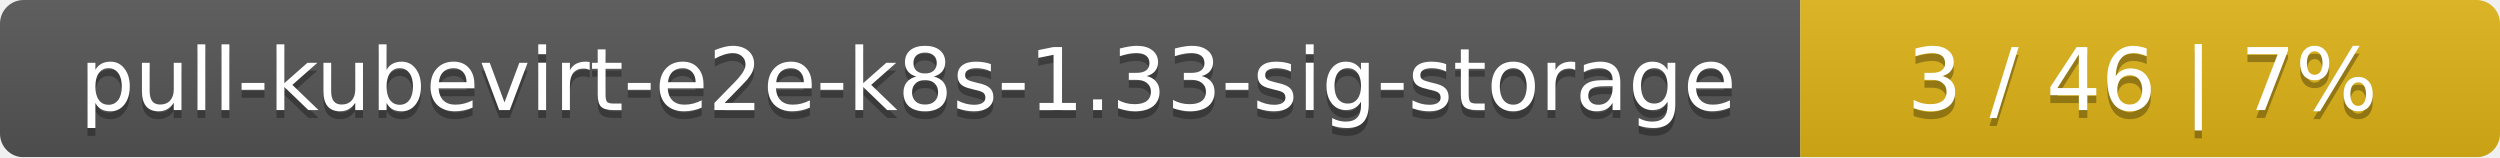
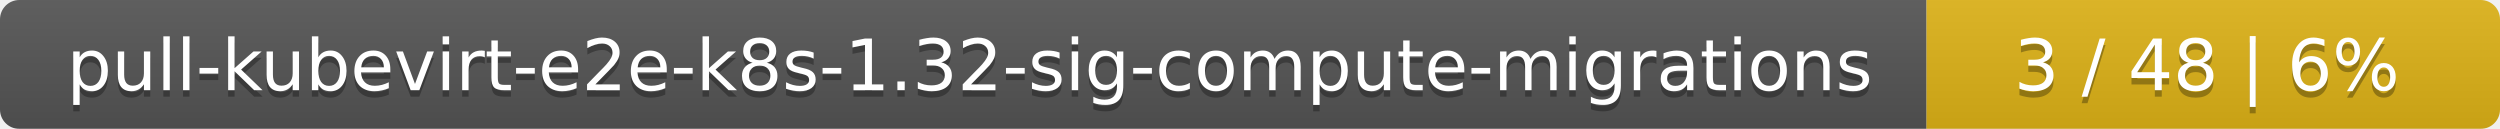
- <svg xmlns="http://www.w3.org/2000/svg" width="318" height="20">
+ <svg xmlns="http://www.w3.org/2000/svg" width="388" height="20">
  <linearGradient id="smooth" x2="0" y2="100%">
    <stop offset="0" stop-color="#bbb" stop-opacity=".1" />
    <stop offset="1" stop-opacity=".1" />
  </linearGradient>
  <mask id="round">
-     <rect width="318" height="20" rx="3" fill="#fff" />
+     <rect width="388" height="20" rx="3" fill="#fff" />
  </mask>
  <g mask="url(#round)">
-     <rect width="229" height="20" fill="#555" />
-     <rect x="229" width="89" height="20" fill="#dfb317" />
-     <rect width="318" height="20" fill="url(#smooth)" />
+     <rect width="299" height="20" fill="#555" />
+     <rect x="299" width="89" height="20" fill="#dfb317" />
+     <rect width="388" height="20" fill="url(#smooth)" />
  </g>
  <g fill="#fff" text-anchor="middle" font-family="DejaVu Sans,Verdana,Geneva,sans-serif" font-size="11">
-     <text x="115.5" y="15" fill="#010101" fill-opacity=".3">pull-kubevirt-e2e-k8s-1.33-sig-storage</text>
-     <text x="115.5" y="14">pull-kubevirt-e2e-k8s-1.33-sig-storage</text>
-     <text x="272.5" y="15" fill="#010101" fill-opacity=".3">3 / 46    |    7%</text>
-     <text x="272.5" y="14">3 / 46    |    7%</text>
+     <text x="150.5" y="15" fill="#010101" fill-opacity=".3">pull-kubevirt-e2e-k8s-1.32-sig-compute-migrations</text>
+     <text x="150.5" y="14">pull-kubevirt-e2e-k8s-1.32-sig-compute-migrations</text>
+     <text x="342.5" y="15" fill="#010101" fill-opacity=".3">3 / 48    |    6%</text>
+     <text x="342.5" y="14">3 / 48    |    6%</text>
  </g>
</svg>
